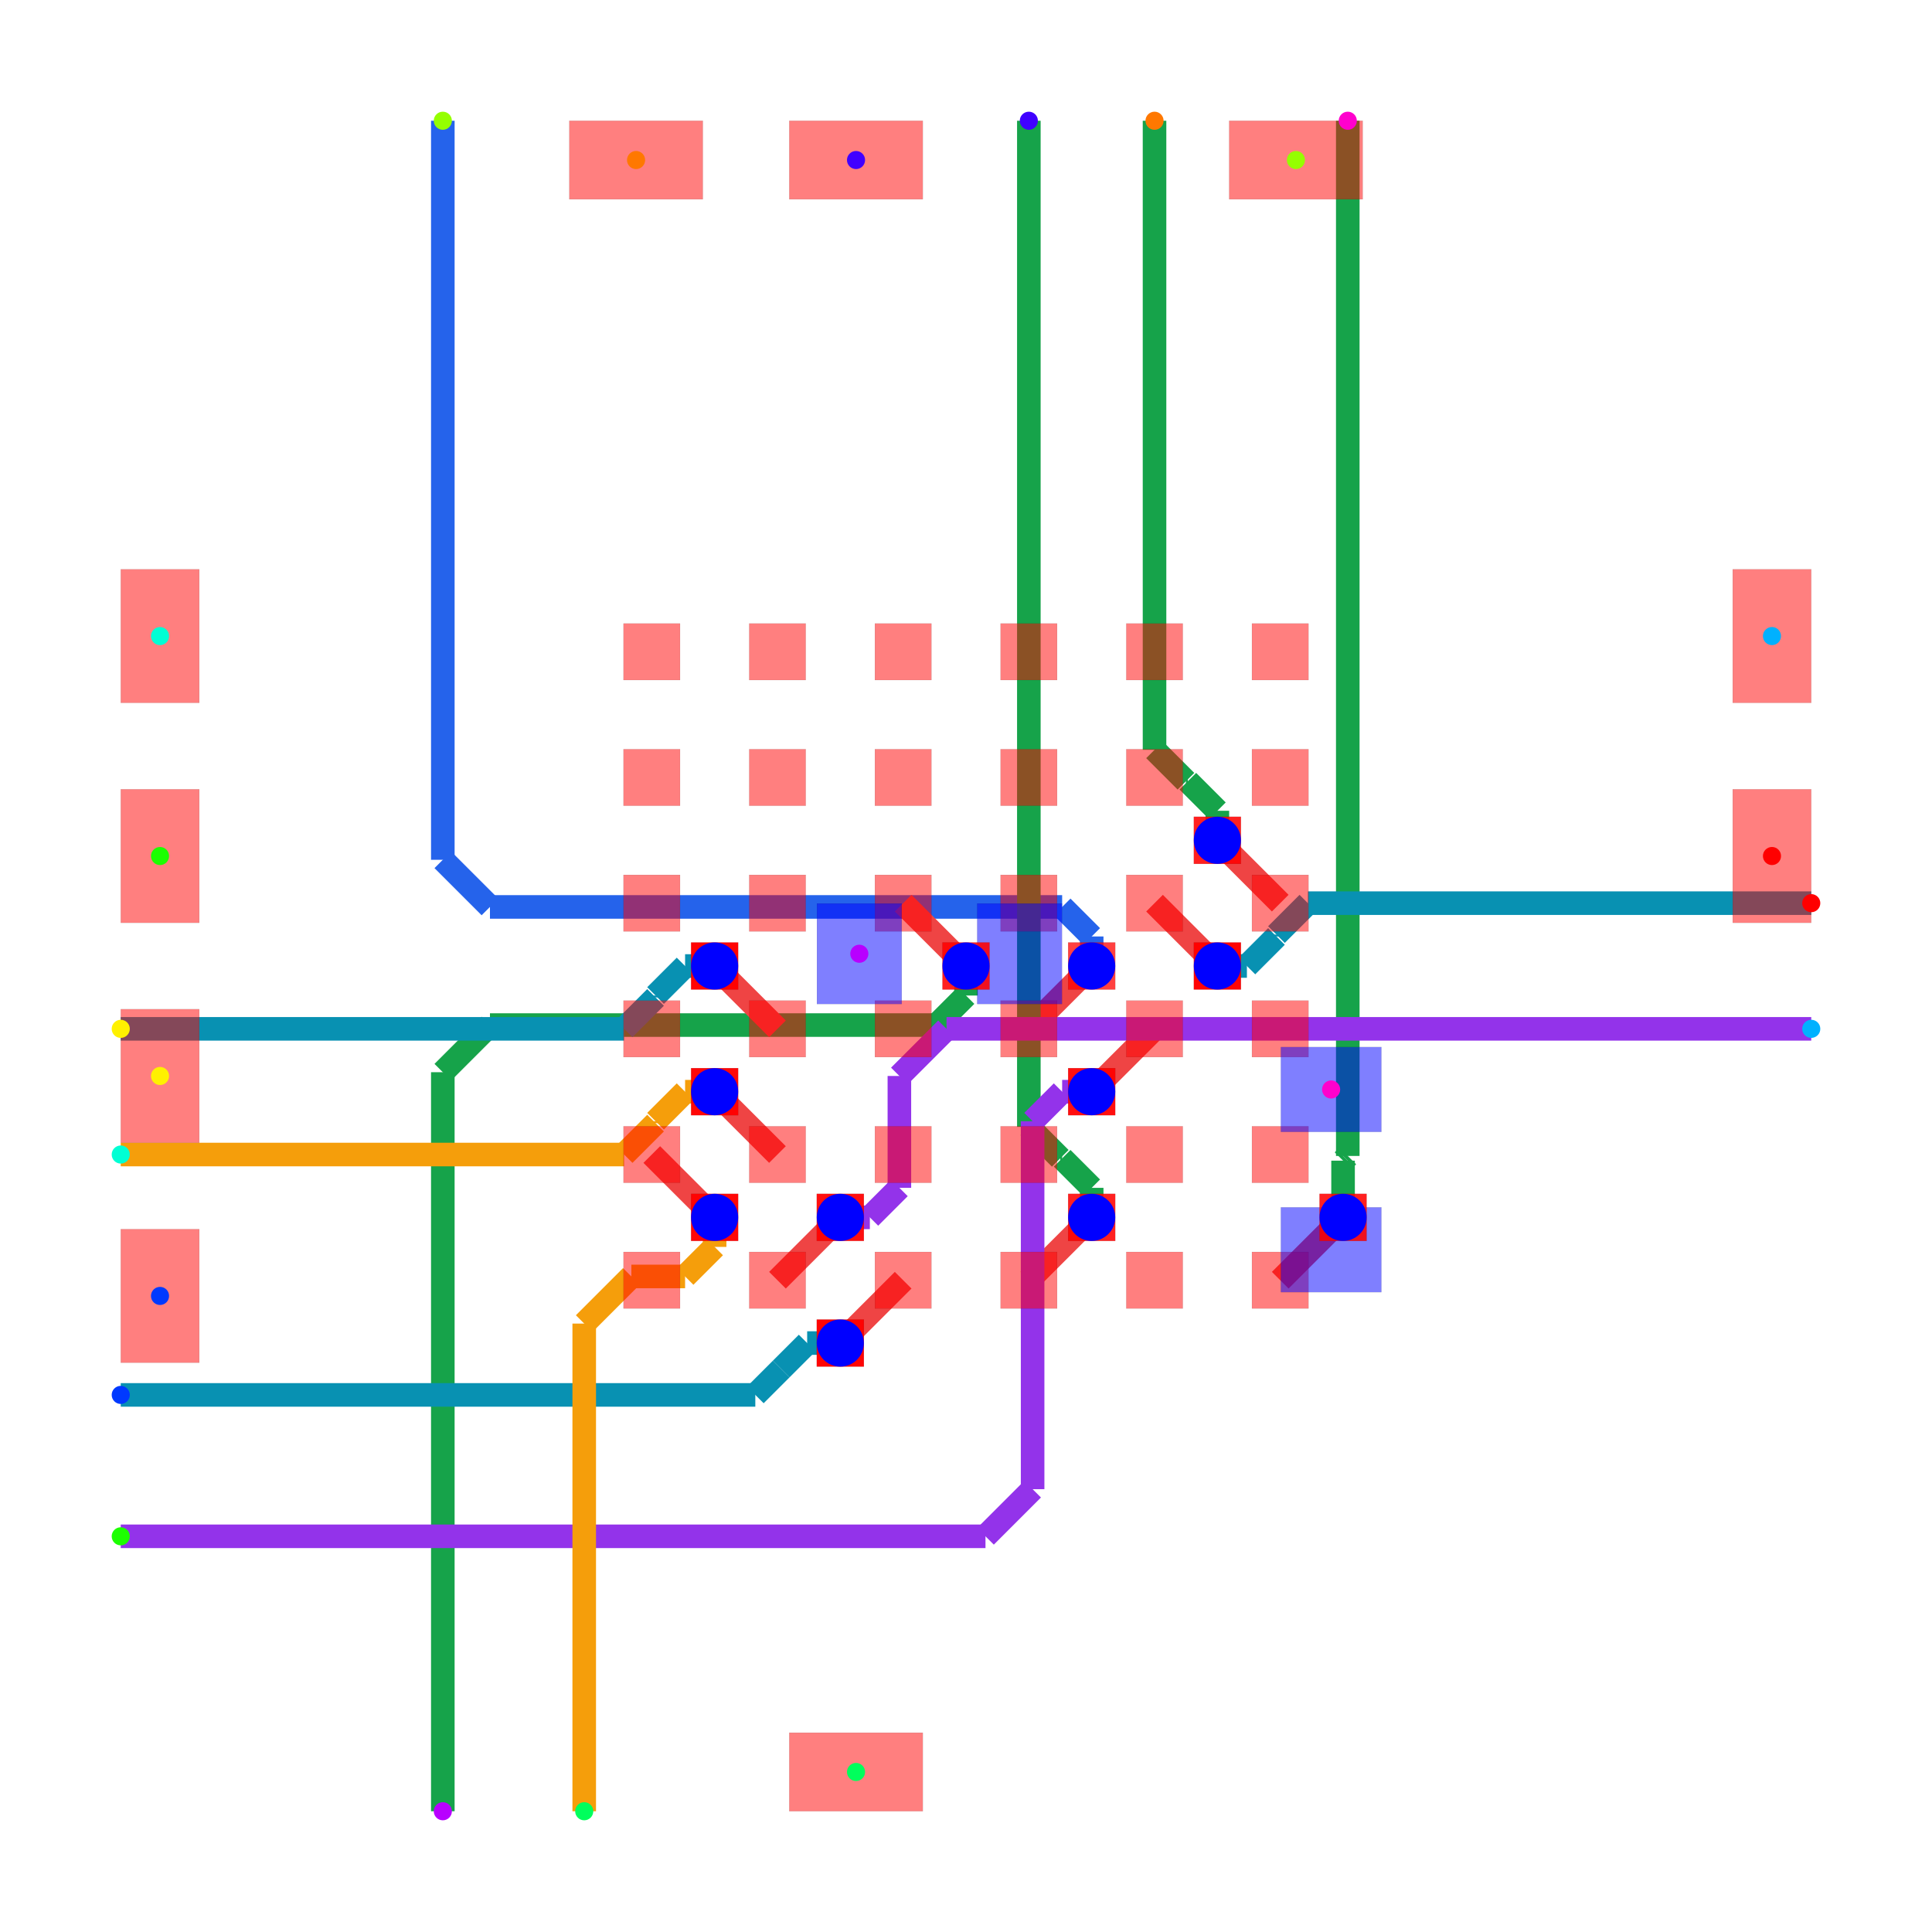
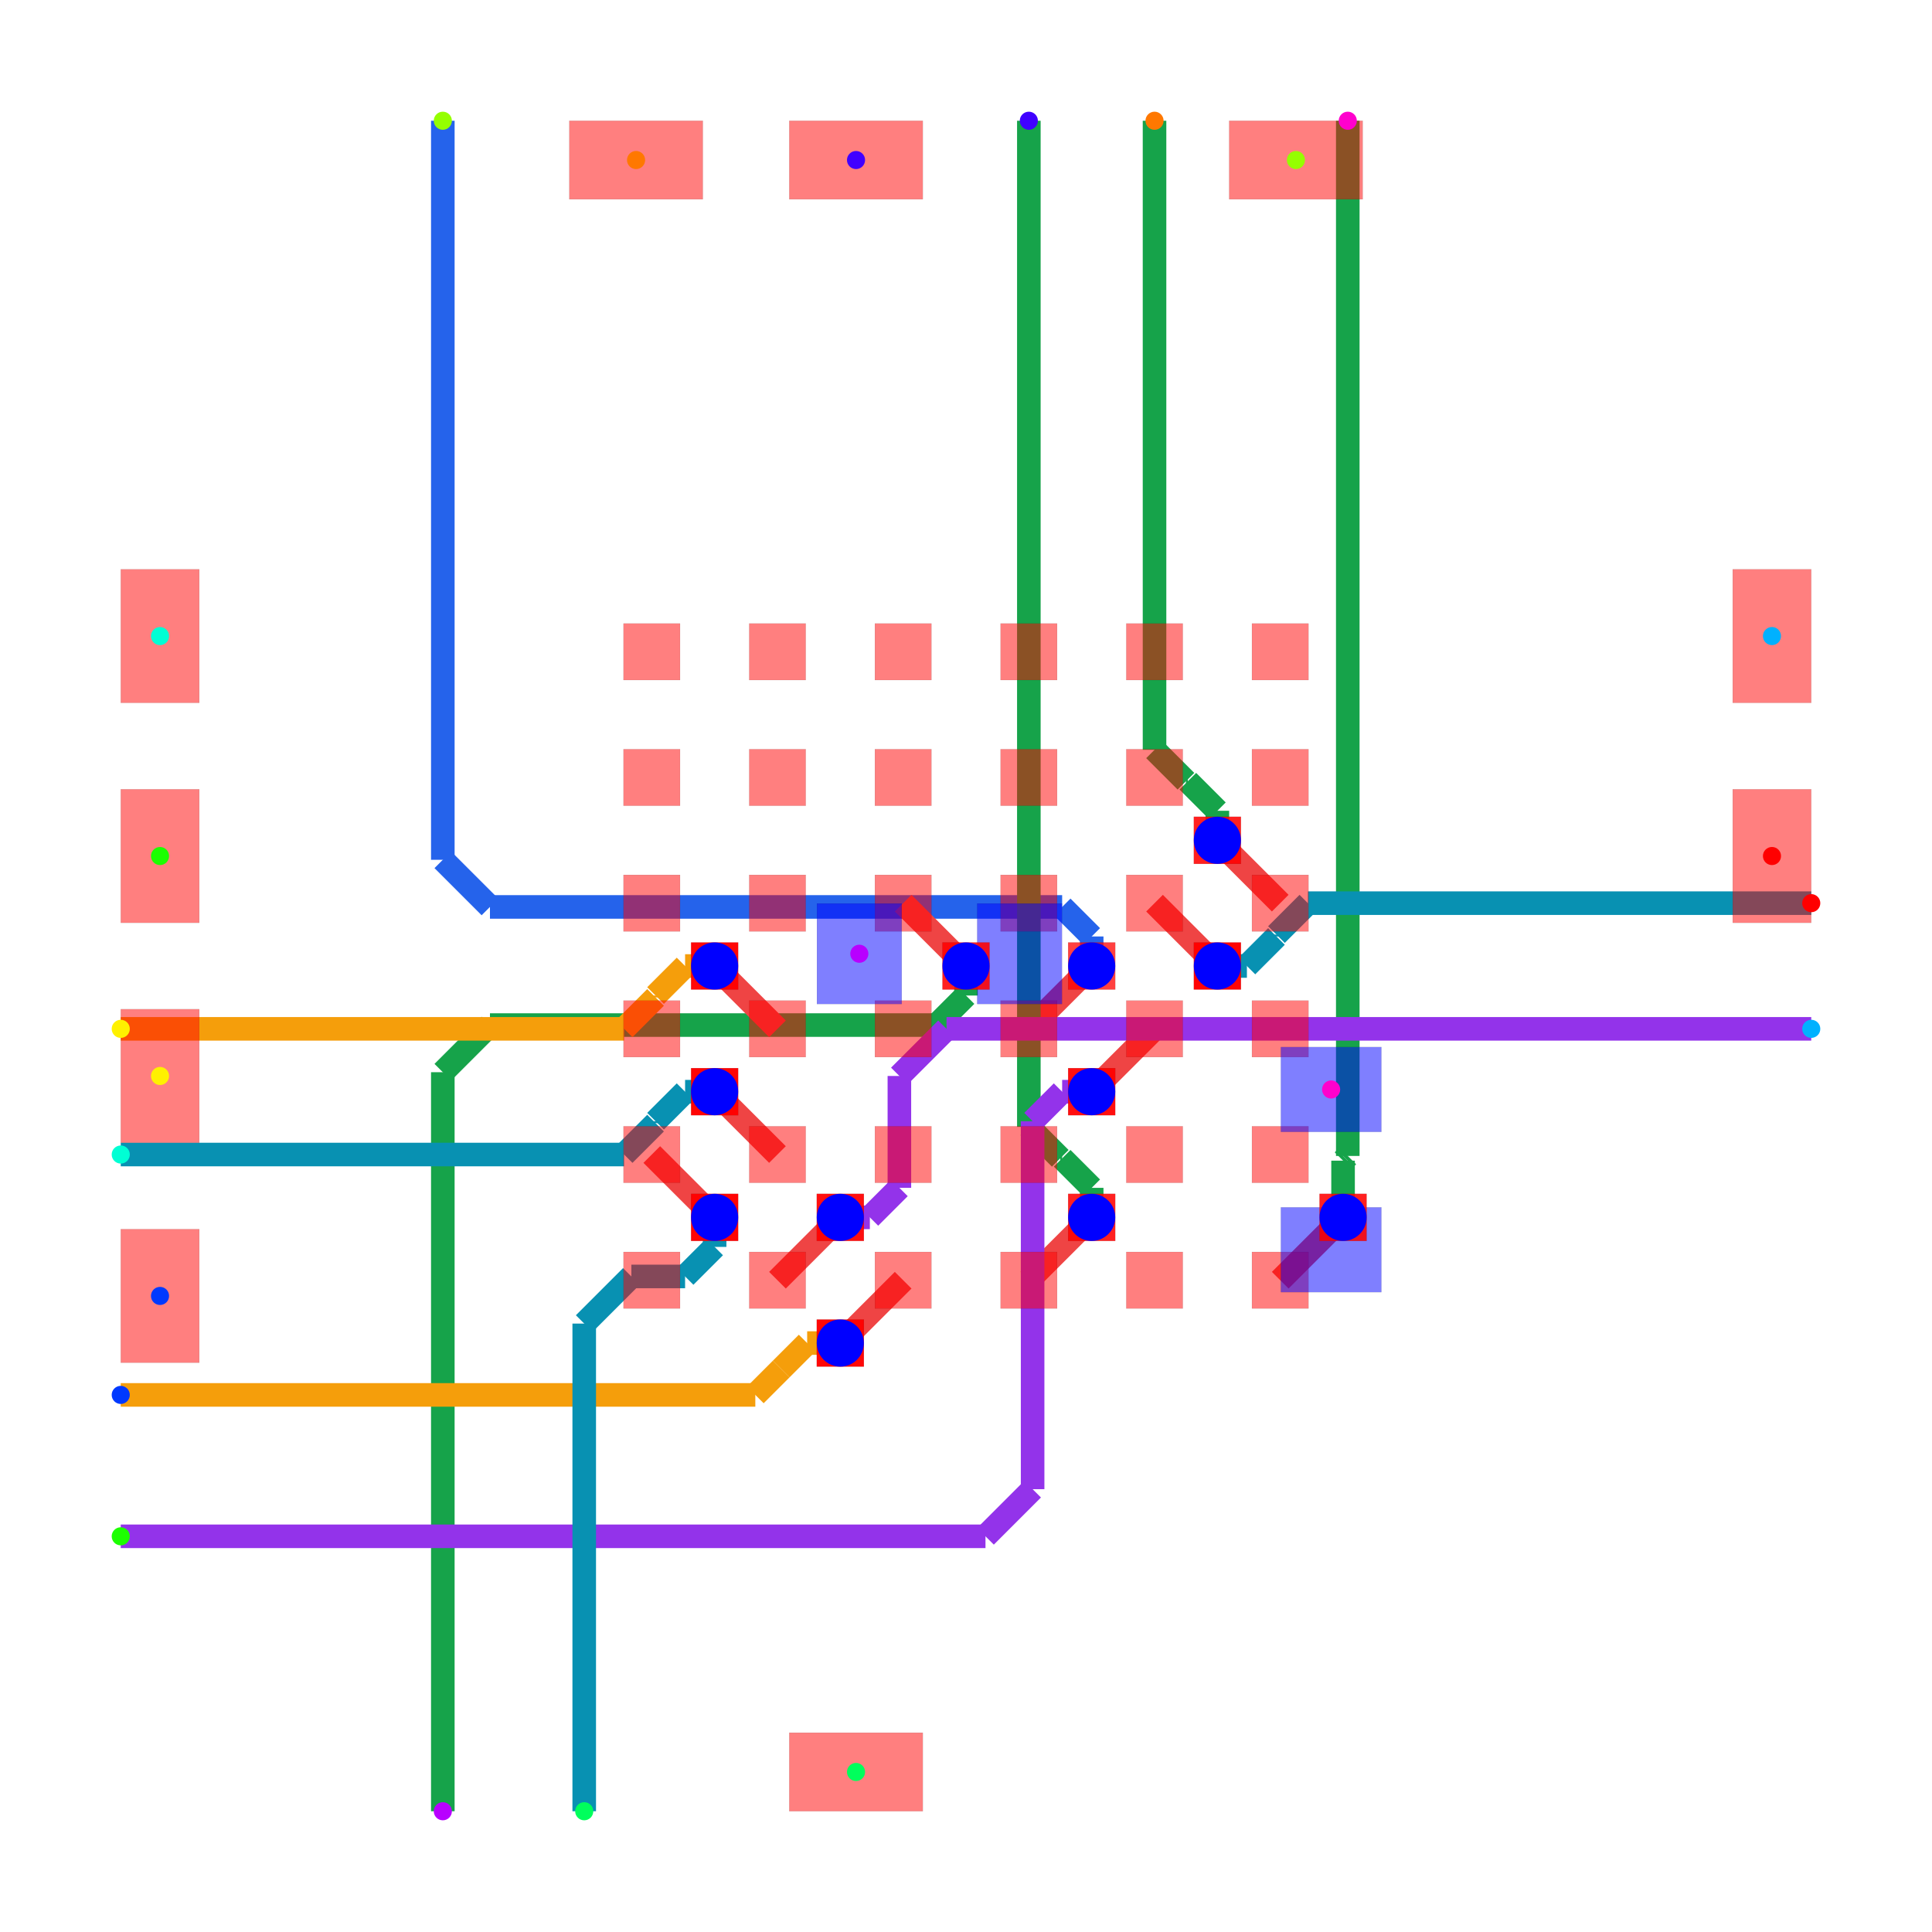
<svg xmlns="http://www.w3.org/2000/svg" width="640" height="640" viewBox="0 0 640 640">
  <rect width="100%" height="100%" fill="white" />
  <g>
    <polyline data-points="0.4,-0.4 0.8,-5.551115123125783e-17" data-type="line" data-label="" points="340.818,340.818 361.636,320" fill="none" stroke="#ef4444" stroke-width="7.807" />
  </g>
  <g>
    <polyline data-points="0.8,-5.551115123125783e-17 0.8,0.18799999999999994" data-type="line" data-label="" points="361.636,320 361.636,310.216" fill="none" stroke="#2563eb" stroke-width="7.807" />
  </g>
  <g>
    <polyline data-points="0.8,0.18799999999999994 0.6120000000000001,0.37599999999999995" data-type="line" data-label="" points="361.636,310.216 351.851,300.431" fill="none" stroke="#2563eb" stroke-width="7.807" />
  </g>
  <g>
    <polyline data-points="0.6120000000000001,0.37599999999999995 -3.0300000000000002,0.37599999999999995" data-type="line" data-label="" points="351.851,300.431 162.305,300.431" fill="none" stroke="#2563eb" stroke-width="7.807" />
  </g>
  <g>
    <polyline data-points="-3.0300000000000002,0.37599999999999995 -3.33,0.6759999999999999" data-type="line" data-label="" points="162.305,300.431 146.691,284.818" fill="none" stroke="#2563eb" stroke-width="7.807" />
  </g>
  <g>
    <polyline data-points="-3.33,0.6759999999999999 -3.33,5.38" data-type="line" data-label="" points="146.691,284.818 146.691,40" fill="none" stroke="#2563eb" stroke-width="7.807" />
  </g>
  <g>
    <polyline data-points="-0.4,0.4 -5.551115123125783e-17,5.551115123125783e-17" data-type="line" data-label="" points="299.182,299.182 320,320" fill="none" stroke="#ef4444" stroke-width="7.807" />
  </g>
  <g>
    <polyline data-points="-5.551115123125783e-17,5.551115123125783e-17 -5.551115123125783e-17,-0.18799999999999994" data-type="line" data-label="" points="320,320 320,329.784" fill="none" stroke="#16a34a" stroke-width="7.807" />
  </g>
  <g>
    <polyline data-points="-5.551115123125783e-17,-0.18799999999999994 -0.18800000000000006,-0.37599999999999995" data-type="line" data-label="" points="320,329.784 310.216,339.569" fill="none" stroke="#16a34a" stroke-width="7.807" />
  </g>
  <g>
    <polyline data-points="-0.18800000000000006,-0.37599999999999995 -3.0300000000000002,-0.37599999999999995" data-type="line" data-label="" points="310.216,339.569 162.305,339.569" fill="none" stroke="#16a34a" stroke-width="7.807" />
  </g>
  <g>
    <polyline data-points="-3.0300000000000002,-0.37599999999999995 -3.33,-0.6759999999999999" data-type="line" data-label="" points="162.305,339.569 146.691,355.182" fill="none" stroke="#16a34a" stroke-width="7.807" />
  </g>
  <g>
    <polyline data-points="-3.33,-0.6759999999999999 -3.33,-5.38" data-type="line" data-label="" points="146.691,355.182 146.691,600" fill="none" stroke="#16a34a" stroke-width="7.807" />
  </g>
  <g>
    <polyline data-points="0.4,-2 0.8,-1.6" data-type="line" data-label="" points="340.818,424.089 361.636,403.271" fill="none" stroke="#ef4444" stroke-width="7.807" />
  </g>
  <g>
    <polyline data-points="0.8,-1.6 0.8,-1.4120000000000001" data-type="line" data-label="" points="361.636,403.271 361.636,393.487" fill="none" stroke="#16a34a" stroke-width="7.807" />
  </g>
  <g>
    <polyline data-points="0.8,-1.4120000000000001 0.6120000000000001,-1.2240000000000002" data-type="line" data-label="" points="361.636,393.487 351.851,383.703" fill="none" stroke="#16a34a" stroke-width="7.807" />
  </g>
  <g>
    <polyline data-points="0.6120000000000001,-1.2240000000000002 0.6000000000000001,-1.2240000000000002" data-type="line" data-label="" points="351.851,383.703 351.227,383.703" fill="none" stroke="#16a34a" stroke-width="7.807" />
  </g>
  <g>
    <polyline data-points="0.6000000000000001,-1.2240000000000002 0.4,-1.0240000000000002" data-type="line" data-label="" points="351.227,383.703 340.818,373.294" fill="none" stroke="#16a34a" stroke-width="7.807" />
  </g>
  <g>
    <polyline data-points="0.4,-1.0240000000000002 0.4,5.38" data-type="line" data-label="" points="340.818,373.294 340.818,40" fill="none" stroke="#16a34a" stroke-width="7.807" />
  </g>
  <g>
    <polyline data-points="2,-2 2.4,-1.6" data-type="line" data-label="" points="424.089,424.089 444.907,403.271" fill="none" stroke="#ef4444" stroke-width="7.807" />
  </g>
  <g>
    <polyline data-points="2.4,-1.6 2.4,-1.2390000000000005" data-type="line" data-label="" points="444.907,403.271 444.907,384.483" fill="none" stroke="#16a34a" stroke-width="7.807" />
  </g>
  <g>
    <polyline data-points="2.4,-1.2390000000000005 2.415,-1.2240000000000002" data-type="line" data-label="" points="444.907,384.483 445.688,383.703" fill="none" stroke="#16a34a" stroke-width="7.807" />
  </g>
  <g>
    <polyline data-points="2.415,-1.2240000000000002 2.415,-1.2240000000000002" data-type="line" data-label="" points="445.688,383.703 445.688,383.703" fill="none" stroke="#16a34a" stroke-width="7.807" />
  </g>
  <g>
    <polyline data-points="2.415,-1.2240000000000002 2.4300000000000006,-1.2089999999999999" data-type="line" data-label="" points="445.688,383.703 446.468,382.922" fill="none" stroke="#16a34a" stroke-width="7.807" />
  </g>
  <g>
    <polyline data-points="2.4300000000000006,-1.2089999999999999 2.4300000000000006,5.38" data-type="line" data-label="" points="446.468,382.922 446.468,40" fill="none" stroke="#16a34a" stroke-width="7.807" />
  </g>
  <g>
    <polyline data-points="1.2,-0.4 0.8,-0.8" data-type="line" data-label="" points="382.454,340.818 361.636,361.636" fill="none" stroke="#ef4444" stroke-width="7.807" />
  </g>
  <g>
    <polyline data-points="0.8,-0.8 0.6120000000000001,-0.8" data-type="line" data-label="" points="361.636,361.636 351.851,361.636" fill="none" stroke="#9333ea" stroke-width="7.807" />
  </g>
  <g>
    <polyline data-points="0.6120000000000001,-0.8 0.42400000000000004,-0.988" data-type="line" data-label="" points="351.851,361.636 342.067,371.42" fill="none" stroke="#9333ea" stroke-width="7.807" />
  </g>
  <g>
    <polyline data-points="0.42400000000000004,-0.988 0.42400000000000004,-3.33" data-type="line" data-label="" points="342.067,371.42 342.067,493.309" fill="none" stroke="#9333ea" stroke-width="7.807" />
  </g>
  <g>
    <polyline data-points="0.42400000000000004,-3.33 0.12400000000000005,-3.63" data-type="line" data-label="" points="342.067,493.309 326.454,508.922" fill="none" stroke="#9333ea" stroke-width="7.807" />
  </g>
  <g>
    <polyline data-points="0.12400000000000005,-3.63 -5.38,-3.63" data-type="line" data-label="" points="326.454,508.922 40,508.922" fill="none" stroke="#9333ea" stroke-width="7.807" />
  </g>
  <g>
    <polyline data-points="-1.2,-2 -0.8,-1.6" data-type="line" data-label="" points="257.546,424.089 278.364,403.271" fill="none" stroke="#ef4444" stroke-width="7.807" />
  </g>
  <g>
    <polyline data-points="-0.8,-1.6 -0.6120000000000001,-1.6" data-type="line" data-label="" points="278.364,403.271 288.149,403.271" fill="none" stroke="#9333ea" stroke-width="7.807" />
  </g>
  <g>
    <polyline data-points="-0.6120000000000001,-1.6 -0.42400000000000004,-1.4120000000000001" data-type="line" data-label="" points="288.149,403.271 297.933,393.487" fill="none" stroke="#9333ea" stroke-width="7.807" />
  </g>
  <g>
    <polyline data-points="-0.42400000000000004,-1.4120000000000001 -0.42400000000000004,-0.7" data-type="line" data-label="" points="297.933,393.487 297.933,356.431" fill="none" stroke="#9333ea" stroke-width="7.807" />
  </g>
  <g>
    <polyline data-points="-0.42400000000000004,-0.7 -0.12400000000000005,-0.4" data-type="line" data-label="" points="297.933,356.431 313.546,340.818" fill="none" stroke="#9333ea" stroke-width="7.807" />
  </g>
  <g>
    <polyline data-points="-0.12400000000000005,-0.4 5.38,-0.4" data-type="line" data-label="" points="313.546,340.818 600,340.818" fill="none" stroke="#9333ea" stroke-width="7.807" />
  </g>
  <g>
    <polyline data-points="2,0.4 1.6,0.8" data-type="line" data-label="" points="424.089,299.182 403.271,278.364" fill="none" stroke="#ef4444" stroke-width="7.807" />
  </g>
  <g>
    <polyline data-points="1.6,0.8 1.6,0.9880000000000001" data-type="line" data-label="" points="403.271,278.364 403.271,268.58" fill="none" stroke="#16a34a" stroke-width="7.807" />
  </g>
  <g>
    <polyline data-points="1.6,0.9880000000000001 1.412,1.1760000000000002" data-type="line" data-label="" points="403.271,268.58 393.487,258.796" fill="none" stroke="#16a34a" stroke-width="7.807" />
  </g>
  <g>
    <polyline data-points="1.412,1.1760000000000002 1.4,1.1760000000000002" data-type="line" data-label="" points="393.487,258.796 392.862,258.796" fill="none" stroke="#16a34a" stroke-width="7.807" />
  </g>
  <g>
    <polyline data-points="1.4,1.1760000000000002 1.2,1.3760000000000003" data-type="line" data-label="" points="392.862,258.796 382.454,248.387" fill="none" stroke="#16a34a" stroke-width="7.807" />
  </g>
  <g>
    <polyline data-points="1.2,1.3760000000000003 1.2,5.38" data-type="line" data-label="" points="382.454,248.387 382.454,40" fill="none" stroke="#16a34a" stroke-width="7.807" />
  </g>
  <g>
    <polyline data-points="-0.4,-2 -0.8,-2.4" data-type="line" data-label="" points="299.182,424.089 278.364,444.907" fill="none" stroke="#ef4444" stroke-width="7.807" />
  </g>
  <g>
-     <polyline data-points="-0.8,-2.4 -1.0110000000000001,-2.4" data-type="line" data-label="" points="278.364,444.907 267.383,444.907" fill="none" stroke="#0891b2" stroke-width="7.807" />
-   </g>
-   <g>
-     <polyline data-points="-1.0110000000000001,-2.4 -1.1760000000000002,-2.565" data-type="line" data-label="" points="267.383,444.907 258.796,453.494" fill="none" stroke="#0891b2" stroke-width="7.807" />
-   </g>
-   <g>
-     <polyline data-points="-1.1760000000000002,-2.565 -1.1760000000000002,-2.565" data-type="line" data-label="" points="258.796,453.494 258.796,453.494" fill="none" stroke="#0891b2" stroke-width="7.807" />
-   </g>
-   <g>
-     <polyline data-points="-1.1760000000000002,-2.565 -1.3410000000000002,-2.73" data-type="line" data-label="" points="258.796,453.494 250.208,462.082" fill="none" stroke="#0891b2" stroke-width="7.807" />
-   </g>
-   <g>
-     <polyline data-points="-1.3410000000000002,-2.73 -5.38,-2.73" data-type="line" data-label="" points="250.208,462.082 40,462.082" fill="none" stroke="#0891b2" stroke-width="7.807" />
+     <polyline data-points="-0.8,-2.4 -1.0110000000000001,-2.4" data-type="line" data-label="" points="278.364,444.907 267.383,444.907" fill="none" stroke="#f59e0b" stroke-width="7.807" />
+   </g>
+   <g>
+     <polyline data-points="-1.0110000000000001,-2.4 -1.1760000000000002,-2.565" data-type="line" data-label="" points="267.383,444.907 258.796,453.494" fill="none" stroke="#f59e0b" stroke-width="7.807" />
+   </g>
+   <g>
+     <polyline data-points="-1.1760000000000002,-2.565 -1.1760000000000002,-2.565" data-type="line" data-label="" points="258.796,453.494 258.796,453.494" fill="none" stroke="#f59e0b" stroke-width="7.807" />
+   </g>
+   <g>
+     <polyline data-points="-1.1760000000000002,-2.565 -1.3410000000000002,-2.73" data-type="line" data-label="" points="258.796,453.494 250.208,462.082" fill="none" stroke="#f59e0b" stroke-width="7.807" />
+   </g>
+   <g>
+     <polyline data-points="-1.3410000000000002,-2.73 -5.38,-2.73" data-type="line" data-label="" points="250.208,462.082 40,462.082" fill="none" stroke="#f59e0b" stroke-width="7.807" />
  </g>
  <g>
    <polyline data-points="1.2,0.4 1.5999999999999999,5.551115123125783e-17" data-type="line" data-label="" points="382.454,299.182 403.271,320" fill="none" stroke="#ef4444" stroke-width="7.807" />
  </g>
  <g>
    <polyline data-points="1.5999999999999999,5.551115123125783e-17 1.7879999999999998,5.551115123125783e-17" data-type="line" data-label="" points="403.271,320 413.056,320" fill="none" stroke="#0891b2" stroke-width="7.807" />
  </g>
  <g>
    <polyline data-points="1.7879999999999998,5.551115123125783e-17 1.976,0.1880000000000001" data-type="line" data-label="" points="413.056,320 422.84,310.216" fill="none" stroke="#0891b2" stroke-width="7.807" />
  </g>
  <g>
    <polyline data-points="1.976,0.1880000000000001 1.976,0.20000000000000004" data-type="line" data-label="" points="422.84,310.216 422.84,309.591" fill="none" stroke="#0891b2" stroke-width="7.807" />
  </g>
  <g>
    <polyline data-points="1.976,0.20000000000000004 2.176,0.4" data-type="line" data-label="" points="422.84,309.591 433.249,299.182" fill="none" stroke="#0891b2" stroke-width="7.807" />
  </g>
  <g>
    <polyline data-points="2.176,0.4 5.38,0.4" data-type="line" data-label="" points="433.249,299.182 600,299.182" fill="none" stroke="#0891b2" stroke-width="7.807" />
  </g>
  <g>
    <polyline data-points="-1.2,-0.4 -1.5999999999999999,-5.551115123125783e-17" data-type="line" data-label="" points="257.546,340.818 236.729,320" fill="none" stroke="#ef4444" stroke-width="7.807" />
  </g>
  <g>
-     <polyline data-points="-1.5999999999999999,-5.551115123125783e-17 -1.7879999999999998,-5.551115123125783e-17" data-type="line" data-label="" points="236.729,320 226.944,320" fill="none" stroke="#0891b2" stroke-width="7.807" />
-   </g>
-   <g>
-     <polyline data-points="-1.7879999999999998,-5.551115123125783e-17 -1.976,-0.1880000000000001" data-type="line" data-label="" points="226.944,320 217.16,329.784" fill="none" stroke="#0891b2" stroke-width="7.807" />
-   </g>
-   <g>
-     <polyline data-points="-1.976,-0.1880000000000001 -1.976,-0.20000000000000004" data-type="line" data-label="" points="217.16,329.784 217.16,330.409" fill="none" stroke="#0891b2" stroke-width="7.807" />
-   </g>
-   <g>
-     <polyline data-points="-1.976,-0.20000000000000004 -2.176,-0.4" data-type="line" data-label="" points="217.16,330.409 206.751,340.818" fill="none" stroke="#0891b2" stroke-width="7.807" />
-   </g>
-   <g>
-     <polyline data-points="-2.176,-0.4 -5.38,-0.4" data-type="line" data-label="" points="206.751,340.818 40,340.818" fill="none" stroke="#0891b2" stroke-width="7.807" />
+     <polyline data-points="-1.5999999999999999,-5.551115123125783e-17 -1.7879999999999998,-5.551115123125783e-17" data-type="line" data-label="" points="236.729,320 226.944,320" fill="none" stroke="#f59e0b" stroke-width="7.807" />
+   </g>
+   <g>
+     <polyline data-points="-1.7879999999999998,-5.551115123125783e-17 -1.976,-0.1880000000000001" data-type="line" data-label="" points="226.944,320 217.16,329.784" fill="none" stroke="#f59e0b" stroke-width="7.807" />
+   </g>
+   <g>
+     <polyline data-points="-1.976,-0.1880000000000001 -1.976,-0.20000000000000004" data-type="line" data-label="" points="217.16,329.784 217.16,330.409" fill="none" stroke="#f59e0b" stroke-width="7.807" />
+   </g>
+   <g>
+     <polyline data-points="-1.976,-0.20000000000000004 -2.176,-0.4" data-type="line" data-label="" points="217.16,330.409 206.751,340.818" fill="none" stroke="#f59e0b" stroke-width="7.807" />
+   </g>
+   <g>
+     <polyline data-points="-2.176,-0.4 -5.38,-0.4" data-type="line" data-label="" points="206.751,340.818 40,340.818" fill="none" stroke="#f59e0b" stroke-width="7.807" />
  </g>
  <g>
    <polyline data-points="-2,-1.2 -1.6,-1.5999999999999999" data-type="line" data-label="" points="215.911,382.454 236.729,403.271" fill="none" stroke="#ef4444" stroke-width="7.807" />
  </g>
  <g>
-     <polyline data-points="-1.6,-1.5999999999999999 -1.6,-1.7879999999999998" data-type="line" data-label="" points="236.729,403.271 236.729,413.056" fill="none" stroke="#f59e0b" stroke-width="7.807" />
-   </g>
-   <g>
-     <polyline data-points="-1.6,-1.7879999999999998 -1.7880000000000003,-1.976" data-type="line" data-label="" points="236.729,413.056 226.944,422.84" fill="none" stroke="#f59e0b" stroke-width="7.807" />
-   </g>
-   <g>
-     <polyline data-points="-1.7880000000000003,-1.976 -2.1300000000000003,-1.976" data-type="line" data-label="" points="226.944,422.84 209.145,422.84" fill="none" stroke="#f59e0b" stroke-width="7.807" />
-   </g>
-   <g>
-     <polyline data-points="-2.1300000000000003,-1.976 -2.43,-2.276" data-type="line" data-label="" points="209.145,422.84 193.532,438.454" fill="none" stroke="#f59e0b" stroke-width="7.807" />
-   </g>
-   <g>
-     <polyline data-points="-2.43,-2.276 -2.43,-5.38" data-type="line" data-label="" points="193.532,438.454 193.532,600" fill="none" stroke="#f59e0b" stroke-width="7.807" />
+     <polyline data-points="-1.6,-1.5999999999999999 -1.6,-1.7879999999999998" data-type="line" data-label="" points="236.729,403.271 236.729,413.056" fill="none" stroke="#0891b2" stroke-width="7.807" />
+   </g>
+   <g>
+     <polyline data-points="-1.6,-1.7879999999999998 -1.7880000000000003,-1.976" data-type="line" data-label="" points="236.729,413.056 226.944,422.84" fill="none" stroke="#0891b2" stroke-width="7.807" />
+   </g>
+   <g>
+     <polyline data-points="-1.7880000000000003,-1.976 -2.1300000000000003,-1.976" data-type="line" data-label="" points="226.944,422.84 209.145,422.84" fill="none" stroke="#0891b2" stroke-width="7.807" />
+   </g>
+   <g>
+     <polyline data-points="-2.1300000000000003,-1.976 -2.43,-2.276" data-type="line" data-label="" points="209.145,422.84 193.532,438.454" fill="none" stroke="#0891b2" stroke-width="7.807" />
+   </g>
+   <g>
+     <polyline data-points="-2.43,-2.276 -2.43,-5.38" data-type="line" data-label="" points="193.532,438.454 193.532,600" fill="none" stroke="#0891b2" stroke-width="7.807" />
  </g>
  <g>
    <polyline data-points="-1.2,-1.2 -1.5999999999999999,-0.8" data-type="line" data-label="" points="257.546,382.454 236.729,361.636" fill="none" stroke="#ef4444" stroke-width="7.807" />
  </g>
  <g>
-     <polyline data-points="-1.5999999999999999,-0.8 -1.7879999999999998,-0.8" data-type="line" data-label="" points="236.729,361.636 226.944,361.636" fill="none" stroke="#f59e0b" stroke-width="7.807" />
-   </g>
-   <g>
-     <polyline data-points="-1.7879999999999998,-0.8 -1.976,-0.9880000000000001" data-type="line" data-label="" points="226.944,361.636 217.16,371.42" fill="none" stroke="#f59e0b" stroke-width="7.807" />
-   </g>
-   <g>
-     <polyline data-points="-1.976,-0.9880000000000001 -1.976,-1" data-type="line" data-label="" points="217.16,371.42 217.16,372.045" fill="none" stroke="#f59e0b" stroke-width="7.807" />
-   </g>
-   <g>
-     <polyline data-points="-1.976,-1 -2.176,-1.2" data-type="line" data-label="" points="217.16,372.045 206.751,382.454" fill="none" stroke="#f59e0b" stroke-width="7.807" />
-   </g>
-   <g>
-     <polyline data-points="-2.176,-1.2 -5.38,-1.2" data-type="line" data-label="" points="206.751,382.454 40,382.454" fill="none" stroke="#f59e0b" stroke-width="7.807" />
+     <polyline data-points="-1.5999999999999999,-0.8 -1.7879999999999998,-0.8" data-type="line" data-label="" points="236.729,361.636 226.944,361.636" fill="none" stroke="#0891b2" stroke-width="7.807" />
+   </g>
+   <g>
+     <polyline data-points="-1.7879999999999998,-0.8 -1.976,-0.9880000000000001" data-type="line" data-label="" points="226.944,361.636 217.16,371.42" fill="none" stroke="#0891b2" stroke-width="7.807" />
+   </g>
+   <g>
+     <polyline data-points="-1.976,-0.9880000000000001 -1.976,-1" data-type="line" data-label="" points="217.16,371.42 217.16,372.045" fill="none" stroke="#0891b2" stroke-width="7.807" />
+   </g>
+   <g>
+     <polyline data-points="-1.976,-1 -2.176,-1.2" data-type="line" data-label="" points="217.16,372.045 206.751,382.454" fill="none" stroke="#0891b2" stroke-width="7.807" />
+   </g>
+   <g>
+     <polyline data-points="-2.176,-1.2 -5.38,-1.2" data-type="line" data-label="" points="206.751,382.454 40,382.454" fill="none" stroke="#0891b2" stroke-width="7.807" />
  </g>
  <g>
    <rect data-type="rect" data-label="top" data-x="-2" data-y="2" x="206.543" y="206.543" width="18.736" height="18.736" fill="rgba(255,0,0,0.5)" stroke="black" stroke-width="0.019" />
  </g>
  <g>
    <rect data-type="rect" data-label="top" data-x="-1.2" data-y="2" x="248.178" y="206.543" width="18.736" height="18.736" fill="rgba(255,0,0,0.5)" stroke="black" stroke-width="0.019" />
  </g>
  <g>
    <rect data-type="rect" data-label="top" data-x="-0.4" data-y="2" x="289.814" y="206.543" width="18.736" height="18.736" fill="rgba(255,0,0,0.5)" stroke="black" stroke-width="0.019" />
  </g>
  <g>
    <rect data-type="rect" data-label="top" data-x="0.4" data-y="2" x="331.45" y="206.543" width="18.736" height="18.736" fill="rgba(255,0,0,0.5)" stroke="black" stroke-width="0.019" />
  </g>
  <g>
    <rect data-type="rect" data-label="top" data-x="1.2" data-y="2" x="373.086" y="206.543" width="18.736" height="18.736" fill="rgba(255,0,0,0.5)" stroke="black" stroke-width="0.019" />
  </g>
  <g>
    <rect data-type="rect" data-label="top" data-x="2" data-y="2" x="414.721" y="206.543" width="18.736" height="18.736" fill="rgba(255,0,0,0.5)" stroke="black" stroke-width="0.019" />
  </g>
  <g>
    <rect data-type="rect" data-label="top" data-x="-2" data-y="1.2" x="206.543" y="248.178" width="18.736" height="18.736" fill="rgba(255,0,0,0.5)" stroke="black" stroke-width="0.019" />
  </g>
  <g>
    <rect data-type="rect" data-label="top" data-x="-1.2" data-y="1.2" x="248.178" y="248.178" width="18.736" height="18.736" fill="rgba(255,0,0,0.5)" stroke="black" stroke-width="0.019" />
  </g>
  <g>
    <rect data-type="rect" data-label="top" data-x="-0.4" data-y="1.2" x="289.814" y="248.178" width="18.736" height="18.736" fill="rgba(255,0,0,0.5)" stroke="black" stroke-width="0.019" />
  </g>
  <g>
    <rect data-type="rect" data-label="top" data-x="0.4" data-y="1.2" x="331.45" y="248.178" width="18.736" height="18.736" fill="rgba(255,0,0,0.5)" stroke="black" stroke-width="0.019" />
  </g>
  <g>
    <rect data-type="rect" data-label="top" data-x="1.2" data-y="1.2" x="373.086" y="248.178" width="18.736" height="18.736" fill="rgba(255,0,0,0.5)" stroke="black" stroke-width="0.019" />
  </g>
  <g>
    <rect data-type="rect" data-label="top" data-x="2" data-y="1.2" x="414.721" y="248.178" width="18.736" height="18.736" fill="rgba(255,0,0,0.5)" stroke="black" stroke-width="0.019" />
  </g>
  <g>
    <rect data-type="rect" data-label="top" data-x="-2" data-y="0.4" x="206.543" y="289.814" width="18.736" height="18.736" fill="rgba(255,0,0,0.5)" stroke="black" stroke-width="0.019" />
  </g>
  <g>
    <rect data-type="rect" data-label="top" data-x="-1.2" data-y="0.4" x="248.178" y="289.814" width="18.736" height="18.736" fill="rgba(255,0,0,0.5)" stroke="black" stroke-width="0.019" />
  </g>
  <g>
    <rect data-type="rect" data-label="top passive_conn_011" data-x="-0.4" data-y="0.4" x="289.814" y="289.814" width="18.736" height="18.736" fill="rgba(255,0,0,0.5)" stroke="black" stroke-width="0.019" />
  </g>
  <g>
    <rect data-type="rect" data-label="top" data-x="0.4" data-y="0.4" x="331.45" y="289.814" width="18.736" height="18.736" fill="rgba(255,0,0,0.5)" stroke="black" stroke-width="0.019" />
  </g>
  <g>
    <rect data-type="rect" data-label="top bga_conn_001" data-x="1.2" data-y="0.4" x="373.086" y="289.814" width="18.736" height="18.736" fill="rgba(255,0,0,0.5)" stroke="black" stroke-width="0.019" />
  </g>
  <g>
    <rect data-type="rect" data-label="top bga_conn_002" data-x="2" data-y="0.4" x="414.721" y="289.814" width="18.736" height="18.736" fill="rgba(255,0,0,0.5)" stroke="black" stroke-width="0.019" />
  </g>
  <g>
    <rect data-type="rect" data-label="top" data-x="-2" data-y="-0.4" x="206.543" y="331.45" width="18.736" height="18.736" fill="rgba(255,0,0,0.5)" stroke="black" stroke-width="0.019" />
  </g>
  <g>
    <rect data-type="rect" data-label="top bga_conn_003" data-x="-1.2" data-y="-0.4" x="248.178" y="331.45" width="18.736" height="18.736" fill="rgba(255,0,0,0.5)" stroke="black" stroke-width="0.019" />
  </g>
  <g>
    <rect data-type="rect" data-label="top" data-x="-0.4" data-y="-0.4" x="289.814" y="331.45" width="18.736" height="18.736" fill="rgba(255,0,0,0.5)" stroke="black" stroke-width="0.019" />
  </g>
  <g>
    <rect data-type="rect" data-label="top bga_conn_004" data-x="0.4" data-y="-0.4" x="331.45" y="331.45" width="18.736" height="18.736" fill="rgba(255,0,0,0.5)" stroke="black" stroke-width="0.019" />
  </g>
  <g>
    <rect data-type="rect" data-label="top bga_conn_005" data-x="1.2" data-y="-0.4" x="373.086" y="331.45" width="18.736" height="18.736" fill="rgba(255,0,0,0.5)" stroke="black" stroke-width="0.019" />
  </g>
  <g>
    <rect data-type="rect" data-label="top" data-x="2" data-y="-0.4" x="414.721" y="331.45" width="18.736" height="18.736" fill="rgba(255,0,0,0.5)" stroke="black" stroke-width="0.019" />
  </g>
  <g>
    <rect data-type="rect" data-label="top bga_conn_006" data-x="-2" data-y="-1.2" x="206.543" y="373.086" width="18.736" height="18.736" fill="rgba(255,0,0,0.5)" stroke="black" stroke-width="0.019" />
  </g>
  <g>
    <rect data-type="rect" data-label="top bga_conn_007" data-x="-1.2" data-y="-1.2" x="248.178" y="373.086" width="18.736" height="18.736" fill="rgba(255,0,0,0.5)" stroke="black" stroke-width="0.019" />
  </g>
  <g>
    <rect data-type="rect" data-label="top" data-x="-0.4" data-y="-1.2" x="289.814" y="373.086" width="18.736" height="18.736" fill="rgba(255,0,0,0.5)" stroke="black" stroke-width="0.019" />
  </g>
  <g>
    <rect data-type="rect" data-label="top" data-x="0.4" data-y="-1.2" x="331.45" y="373.086" width="18.736" height="18.736" fill="rgba(255,0,0,0.5)" stroke="black" stroke-width="0.019" />
  </g>
  <g>
    <rect data-type="rect" data-label="top" data-x="1.2" data-y="-1.2" x="373.086" y="373.086" width="18.736" height="18.736" fill="rgba(255,0,0,0.5)" stroke="black" stroke-width="0.019" />
  </g>
  <g>
    <rect data-type="rect" data-label="top" data-x="2" data-y="-1.2" x="414.721" y="373.086" width="18.736" height="18.736" fill="rgba(255,0,0,0.5)" stroke="black" stroke-width="0.019" />
  </g>
  <g>
    <rect data-type="rect" data-label="top" data-x="-2" data-y="-2" x="206.543" y="414.721" width="18.736" height="18.736" fill="rgba(255,0,0,0.5)" stroke="black" stroke-width="0.019" />
  </g>
  <g>
    <rect data-type="rect" data-label="top bga_conn_008" data-x="-1.2" data-y="-2" x="248.178" y="414.721" width="18.736" height="18.736" fill="rgba(255,0,0,0.5)" stroke="black" stroke-width="0.019" />
  </g>
  <g>
    <rect data-type="rect" data-label="top bga_conn_009" data-x="-0.4" data-y="-2" x="289.814" y="414.721" width="18.736" height="18.736" fill="rgba(255,0,0,0.5)" stroke="black" stroke-width="0.019" />
  </g>
  <g>
    <rect data-type="rect" data-label="top bga_conn_010" data-x="0.4" data-y="-2" x="331.45" y="414.721" width="18.736" height="18.736" fill="rgba(255,0,0,0.5)" stroke="black" stroke-width="0.019" />
  </g>
  <g>
    <rect data-type="rect" data-label="top" data-x="1.2" data-y="-2" x="373.086" y="414.721" width="18.736" height="18.736" fill="rgba(255,0,0,0.5)" stroke="black" stroke-width="0.019" />
  </g>
  <g>
    <rect data-type="rect" data-label="top passive_conn_013" data-x="2" data-y="-2" x="414.721" y="414.721" width="18.736" height="18.736" fill="rgba(255,0,0,0.5)" stroke="black" stroke-width="0.019" />
  </g>
  <g>
    <rect data-type="rect" data-label="top bga_conn_001" data-x="5.13" data-y="0.7" x="573.978" y="261.45" width="26.022" height="44.238" fill="rgba(255,0,0,0.5)" stroke="black" stroke-width="0.019" />
  </g>
  <g>
    <rect data-type="rect" data-label="top bga_conn_002" data-x="-2.1" data-y="5.13" x="188.587" y="40" width="44.238" height="26.022" fill="rgba(255,0,0,0.5)" stroke="black" stroke-width="0.019" />
  </g>
  <g>
    <rect data-type="rect" data-label="top bga_conn_003" data-x="-5.13" data-y="-0.7" x="40" y="334.312" width="26.022" height="44.238" fill="rgba(255,0,0,0.5)" stroke="black" stroke-width="0.019" />
  </g>
  <g>
    <rect data-type="rect" data-label="top bga_conn_004" data-x="2.1" data-y="5.13" x="407.175" y="40" width="44.238" height="26.022" fill="rgba(255,0,0,0.5)" stroke="black" stroke-width="0.019" />
  </g>
  <g>
    <rect data-type="rect" data-label="top bga_conn_005" data-x="-5.13" data-y="0.7" x="40" y="261.45" width="26.022" height="44.238" fill="rgba(255,0,0,0.5)" stroke="black" stroke-width="0.019" />
  </g>
  <g>
    <rect data-type="rect" data-label="top bga_conn_006" data-x="-0.7" data-y="-5.13" x="261.45" y="573.978" width="44.238" height="26.022" fill="rgba(255,0,0,0.5)" stroke="black" stroke-width="0.019" />
  </g>
  <g>
    <rect data-type="rect" data-label="top bga_conn_007" data-x="-5.13" data-y="2.1" x="40" y="188.587" width="26.022" height="44.238" fill="rgba(255,0,0,0.5)" stroke="black" stroke-width="0.019" />
  </g>
  <g>
    <rect data-type="rect" data-label="top bga_conn_008" data-x="5.13" data-y="2.1" x="573.978" y="188.587" width="26.022" height="44.238" fill="rgba(255,0,0,0.5)" stroke="black" stroke-width="0.019" />
  </g>
  <g>
    <rect data-type="rect" data-label="top bga_conn_009" data-x="-5.13" data-y="-2.1" x="40" y="407.175" width="26.022" height="44.238" fill="rgba(255,0,0,0.5)" stroke="black" stroke-width="0.019" />
  </g>
  <g>
    <rect data-type="rect" data-label="top bga_conn_010" data-x="-0.7" data-y="5.13" x="261.45" y="40" width="44.238" height="26.022" fill="rgba(255,0,0,0.5)" stroke="black" stroke-width="0.019" />
  </g>
  <g>
    <rect data-type="rect" data-label="bottom passive_conn_011" data-x="-0.679" data-y="0.07800000000000007" x="270.61" y="299.286" width="28.104" height="33.309" fill="rgba(0,0,255,0.5)" stroke="black" stroke-width="0.019" />
  </g>
  <g>
    <rect data-type="rect" data-label="bottom bga_conn_003" data-x="0.34099999999999997" data-y="0.07799999999999993" x="323.695" y="299.286" width="28.104" height="33.309" fill="rgba(0,0,255,0.5)" stroke="black" stroke-width="0.019" />
  </g>
  <g>
    <rect data-type="rect" data-label="bottom passive_conn_013" data-x="2.324" data-y="-0.786" x="424.297" y="346.855" width="33.309" height="28.104" fill="rgba(0,0,255,0.5)" stroke="black" stroke-width="0.019" />
  </g>
  <g>
    <rect data-type="rect" data-label="bottom bga_conn_006" data-x="2.324" data-y="-1.806" x="424.297" y="399.941" width="33.309" height="28.104" fill="rgba(0,0,255,0.5)" stroke="black" stroke-width="0.019" />
  </g>
  <g>
    <rect data-type="rect" data-label="top bga_conn_004 inner1 bga_conn_004" data-x="0.8" data-y="-5.551115123125783e-17" x="353.829" y="312.193" width="15.613" height="15.613" fill="rgba(255,0,0,0.75)" stroke="black" stroke-width="0.019" />
  </g>
  <g>
    <rect data-type="rect" data-label="top passive_conn_011 inner1 passive_conn_011 inner2 passive_conn_011" data-x="-5.551115123125783e-17" data-y="5.551115123125783e-17" x="312.193" y="312.193" width="15.613" height="15.613" fill="rgba(255,0,0,0.875)" stroke="black" stroke-width="0.019" />
  </g>
  <g>
    <rect data-type="rect" data-label="top bga_conn_010 inner1 bga_conn_010 inner2 bga_conn_010" data-x="0.8" data-y="-1.6" x="353.829" y="395.465" width="15.613" height="15.613" fill="rgba(255,0,0,0.875)" stroke="black" stroke-width="0.019" />
  </g>
  <g>
    <rect data-type="rect" data-label="top passive_conn_013 inner1 passive_conn_013 inner2 passive_conn_013" data-x="2.4" data-y="-1.6" x="437.1" y="395.465" width="15.613" height="15.613" fill="rgba(255,0,0,0.875)" stroke="black" stroke-width="0.019" />
  </g>
  <g>
    <rect data-type="rect" data-label="top bga_conn_005 inner1 bga_conn_005 inner2 bga_conn_005 inner3 bga_conn_005" data-x="0.8" data-y="-0.8" x="353.829" y="353.829" width="15.613" height="15.613" fill="rgba(255,0,0,0.938)" stroke="black" stroke-width="0.019" />
  </g>
  <g>
    <rect data-type="rect" data-label="top bga_conn_008 inner1 bga_conn_008 inner2 bga_conn_008 inner3 bga_conn_008" data-x="-0.8" data-y="-1.6" x="270.558" y="395.465" width="15.613" height="15.613" fill="rgba(255,0,0,0.938)" stroke="black" stroke-width="0.019" />
  </g>
  <g>
    <rect data-type="rect" data-label="top bga_conn_002 inner1 bga_conn_002 inner2 bga_conn_002" data-x="1.6" data-y="0.8" x="395.465" y="270.558" width="15.613" height="15.613" fill="rgba(255,0,0,0.875)" stroke="black" stroke-width="0.019" />
  </g>
  <g>
-     <rect data-type="rect" data-label="top bga_conn_009 inner1 bga_conn_009 inner2 bga_conn_009 inner3 bga_conn_009 inner4 bga_conn_009 bottom bga_conn_009" data-x="-0.8" data-y="-2.4" x="270.558" y="437.1" width="15.613" height="15.613" fill="rgba(255,0,0,0.984)" stroke="black" stroke-width="0.019" />
+     <rect data-type="rect" data-label="top bga_conn_009 inner1 bga_conn_009 inner2 bga_conn_009 inner3 bga_conn_009 inner4 bga_conn_009" data-x="-0.8" data-y="-2.4" x="270.558" y="437.1" width="15.613" height="15.613" fill="rgba(255,0,0,0.969)" stroke="black" stroke-width="0.019" />
  </g>
  <g>
    <rect data-type="rect" data-label="top bga_conn_001 inner1 bga_conn_001 inner2 bga_conn_001 inner3 bga_conn_001 inner4 bga_conn_001 bottom bga_conn_001" data-x="1.5999999999999999" data-y="5.551115123125783e-17" x="395.465" y="312.193" width="15.613" height="15.613" fill="rgba(255,0,0,0.984)" stroke="black" stroke-width="0.019" />
  </g>
  <g>
-     <rect data-type="rect" data-label="top bga_conn_003 inner1 bga_conn_003 inner2 bga_conn_003 inner3 bga_conn_003 inner4 bga_conn_003 bottom bga_conn_003" data-x="-1.5999999999999999" data-y="-5.551115123125783e-17" x="228.922" y="312.193" width="15.613" height="15.613" fill="rgba(255,0,0,0.984)" stroke="black" stroke-width="0.019" />
-   </g>
-   <g>
-     <rect data-type="rect" data-label="top bga_conn_006 inner1 bga_conn_006 inner2 bga_conn_006 inner3 bga_conn_006 inner4 bga_conn_006" data-x="-1.6" data-y="-1.5999999999999999" x="228.922" y="395.465" width="15.613" height="15.613" fill="rgba(255,0,0,0.969)" stroke="black" stroke-width="0.019" />
-   </g>
-   <g>
-     <rect data-type="rect" data-label="top bga_conn_007 inner1 bga_conn_007 inner2 bga_conn_007 inner3 bga_conn_007 inner4 bga_conn_007" data-x="-1.5999999999999999" data-y="-0.8" x="228.922" y="353.829" width="15.613" height="15.613" fill="rgba(255,0,0,0.969)" stroke="black" stroke-width="0.019" />
+     <rect data-type="rect" data-label="top bga_conn_003 inner1 bga_conn_003 inner2 bga_conn_003 inner3 bga_conn_003 inner4 bga_conn_003" data-x="-1.5999999999999999" data-y="-5.551115123125783e-17" x="228.922" y="312.193" width="15.613" height="15.613" fill="rgba(255,0,0,0.969)" stroke="black" stroke-width="0.019" />
+   </g>
+   <g>
+     <rect data-type="rect" data-label="top bga_conn_006 inner1 bga_conn_006 inner2 bga_conn_006 inner3 bga_conn_006 inner4 bga_conn_006 bottom bga_conn_006" data-x="-1.6" data-y="-1.5999999999999999" x="228.922" y="395.465" width="15.613" height="15.613" fill="rgba(255,0,0,0.984)" stroke="black" stroke-width="0.019" />
+   </g>
+   <g>
+     <rect data-type="rect" data-label="top bga_conn_007 inner1 bga_conn_007 inner2 bga_conn_007 inner3 bga_conn_007 inner4 bga_conn_007 bottom bga_conn_007" data-x="-1.5999999999999999" data-y="-0.8" x="228.922" y="353.829" width="15.613" height="15.613" fill="rgba(255,0,0,0.984)" stroke="black" stroke-width="0.019" />
  </g>
  <circle data-type="circle" data-label="" data-x="0.8" data-y="-5.551115123125783e-17" cx="361.636" cy="320" r="7.807" fill="blue" stroke="none" stroke-width="0.019" />
  <circle data-type="circle" data-label="" data-x="-5.551115123125783e-17" data-y="5.551115123125783e-17" cx="320" cy="320" r="7.807" fill="blue" stroke="none" stroke-width="0.019" />
  <circle data-type="circle" data-label="" data-x="0.8" data-y="-1.6" cx="361.636" cy="403.271" r="7.807" fill="blue" stroke="none" stroke-width="0.019" />
  <circle data-type="circle" data-label="" data-x="2.4" data-y="-1.6" cx="444.907" cy="403.271" r="7.807" fill="blue" stroke="none" stroke-width="0.019" />
  <circle data-type="circle" data-label="" data-x="0.8" data-y="-0.8" cx="361.636" cy="361.636" r="7.807" fill="blue" stroke="none" stroke-width="0.019" />
  <circle data-type="circle" data-label="" data-x="-0.8" data-y="-1.6" cx="278.364" cy="403.271" r="7.807" fill="blue" stroke="none" stroke-width="0.019" />
  <circle data-type="circle" data-label="" data-x="1.6" data-y="0.8" cx="403.271" cy="278.364" r="7.807" fill="blue" stroke="none" stroke-width="0.019" />
  <circle data-type="circle" data-label="" data-x="-0.8" data-y="-2.4" cx="278.364" cy="444.907" r="7.807" fill="blue" stroke="none" stroke-width="0.019" />
  <circle data-type="circle" data-label="" data-x="1.5999999999999999" data-y="5.551115123125783e-17" cx="403.271" cy="320" r="7.807" fill="blue" stroke="none" stroke-width="0.019" />
  <circle data-type="circle" data-label="" data-x="-1.5999999999999999" data-y="-5.551115123125783e-17" cx="236.729" cy="320" r="7.807" fill="blue" stroke="none" stroke-width="0.019" />
  <circle data-type="circle" data-label="" data-x="-1.6" data-y="-1.5999999999999999" cx="236.729" cy="403.271" r="7.807" fill="blue" stroke="none" stroke-width="0.019" />
  <circle data-type="circle" data-label="" data-x="-1.5999999999999999" data-y="-0.8" cx="236.729" cy="361.636" r="7.807" fill="blue" stroke="none" stroke-width="0.019" />
  <g>
    <circle data-type="point" data-label="bga_conn_001 bga_conn_001 bottom" data-x="5.38" data-y="0.4" cx="600" cy="299.182" r="3" fill="hsl(0, 100%, 50%)" />
  </g>
  <g>
    <circle data-type="point" data-label="bga_conn_001 bga_conn_001 top" data-x="5.13" data-y="0.7" cx="586.989" cy="283.569" r="3" fill="hsl(0, 100%, 50%)" />
  </g>
  <g>
    <circle data-type="point" data-label="bga_conn_002 bga_conn_002 inner2" data-x="1.2" data-y="5.38" cx="382.454" cy="40" r="3" fill="hsl(28.333, 100%, 50%)" />
  </g>
  <g>
    <circle data-type="point" data-label="bga_conn_002 bga_conn_002 top" data-x="-2.1" data-y="5.13" cx="210.706" cy="53.011" r="3" fill="hsl(28.333, 100%, 50%)" />
  </g>
  <g>
-     <circle data-type="point" data-label="bga_conn_003 bga_conn_003 bottom" data-x="-5.38" data-y="-0.4" cx="40" cy="340.818" r="3" fill="hsl(56.667, 100%, 50%)" />
+     <circle data-type="point" data-label="bga_conn_003 bga_conn_003 inner4" data-x="-5.38" data-y="-0.4" cx="40" cy="340.818" r="3" fill="hsl(56.667, 100%, 50%)" />
  </g>
  <g>
    <circle data-type="point" data-label="bga_conn_003 bga_conn_003 top" data-x="-5.13" data-y="-0.7" cx="53.011" cy="356.431" r="3" fill="hsl(56.667, 100%, 50%)" />
  </g>
  <g>
    <circle data-type="point" data-label="bga_conn_004 bga_conn_004 inner1" data-x="-3.33" data-y="5.38" cx="146.691" cy="40" r="3" fill="hsl(85, 100%, 50%)" />
  </g>
  <g>
    <circle data-type="point" data-label="bga_conn_004 bga_conn_004 top" data-x="2.1" data-y="5.13" cx="429.294" cy="53.011" r="3" fill="hsl(85, 100%, 50%)" />
  </g>
  <g>
    <circle data-type="point" data-label="bga_conn_005 bga_conn_005 inner3" data-x="-5.38" data-y="-3.63" cx="40" cy="508.922" r="3" fill="hsl(113.333, 100%, 50%)" />
  </g>
  <g>
    <circle data-type="point" data-label="bga_conn_005 bga_conn_005 top" data-x="-5.13" data-y="0.7" cx="53.011" cy="283.569" r="3" fill="hsl(113.333, 100%, 50%)" />
  </g>
  <g>
-     <circle data-type="point" data-label="bga_conn_006 bga_conn_006 inner4" data-x="-2.43" data-y="-5.38" cx="193.532" cy="600" r="3" fill="hsl(141.667, 100%, 50%)" />
+     <circle data-type="point" data-label="bga_conn_006 bga_conn_006 bottom" data-x="-2.43" data-y="-5.38" cx="193.532" cy="600" r="3" fill="hsl(141.667, 100%, 50%)" />
  </g>
  <g>
    <circle data-type="point" data-label="bga_conn_006 bga_conn_006 top" data-x="-0.7" data-y="-5.13" cx="283.569" cy="586.989" r="3" fill="hsl(141.667, 100%, 50%)" />
  </g>
  <g>
-     <circle data-type="point" data-label="bga_conn_007 bga_conn_007 inner4" data-x="-5.38" data-y="-1.2" cx="40" cy="382.454" r="3" fill="hsl(170, 100%, 50%)" />
+     <circle data-type="point" data-label="bga_conn_007 bga_conn_007 bottom" data-x="-5.38" data-y="-1.2" cx="40" cy="382.454" r="3" fill="hsl(170, 100%, 50%)" />
  </g>
  <g>
    <circle data-type="point" data-label="bga_conn_007 bga_conn_007 top" data-x="-5.13" data-y="2.1" cx="53.011" cy="210.706" r="3" fill="hsl(170, 100%, 50%)" />
  </g>
  <g>
    <circle data-type="point" data-label="bga_conn_008 bga_conn_008 inner3" data-x="5.38" data-y="-0.4" cx="600" cy="340.818" r="3" fill="hsl(198.333, 100%, 50%)" />
  </g>
  <g>
    <circle data-type="point" data-label="bga_conn_008 bga_conn_008 top" data-x="5.13" data-y="2.1" cx="586.989" cy="210.706" r="3" fill="hsl(198.333, 100%, 50%)" />
  </g>
  <g>
-     <circle data-type="point" data-label="bga_conn_009 bga_conn_009 bottom" data-x="-5.38" data-y="-2.73" cx="40" cy="462.082" r="3" fill="hsl(226.667, 100%, 50%)" />
+     <circle data-type="point" data-label="bga_conn_009 bga_conn_009 inner4" data-x="-5.38" data-y="-2.73" cx="40" cy="462.082" r="3" fill="hsl(226.667, 100%, 50%)" />
  </g>
  <g>
    <circle data-type="point" data-label="bga_conn_009 bga_conn_009 top" data-x="-5.13" data-y="-2.1" cx="53.011" cy="429.294" r="3" fill="hsl(226.667, 100%, 50%)" />
  </g>
  <g>
    <circle data-type="point" data-label="bga_conn_010 bga_conn_010 inner2" data-x="0.4" data-y="5.38" cx="340.818" cy="40" r="3" fill="hsl(255, 100%, 50%)" />
  </g>
  <g>
    <circle data-type="point" data-label="bga_conn_010 bga_conn_010 top" data-x="-0.7" data-y="5.13" cx="283.569" cy="53.011" r="3" fill="hsl(255, 100%, 50%)" />
  </g>
  <g>
    <circle data-type="point" data-label="passive_conn_011 passive_conn_011 inner2" data-x="-3.33" data-y="-5.38" cx="146.691" cy="600" r="3" fill="hsl(283.333, 100%, 50%)" />
  </g>
  <g>
    <circle data-type="point" data-label="passive_conn_011 passive_conn_011 bottom" data-x="-0.679" data-y="0.07800000000000007" cx="284.662" cy="315.941" r="3" fill="hsl(283.333, 100%, 50%)" />
  </g>
  <g>
    <circle data-type="point" data-label="passive_conn_013 passive_conn_013 inner2" data-x="2.4300000000000006" data-y="5.38" cx="446.468" cy="40" r="3" fill="hsl(311.667, 100%, 50%)" />
  </g>
  <g>
    <circle data-type="point" data-label="passive_conn_013 passive_conn_013 bottom" data-x="2.324" data-y="-0.786" cx="440.952" cy="360.907" r="3" fill="hsl(311.667, 100%, 50%)" />
  </g>
  <g id="crosshair" style="display: none">
    <line id="crosshair-h" y1="0" y2="640" stroke="#666" stroke-width="0.5" />
    <line id="crosshair-v" x1="0" x2="640" stroke="#666" stroke-width="0.5" />
    <text id="coordinates" font-family="monospace" font-size="12" fill="#666" />
  </g>
</svg>
